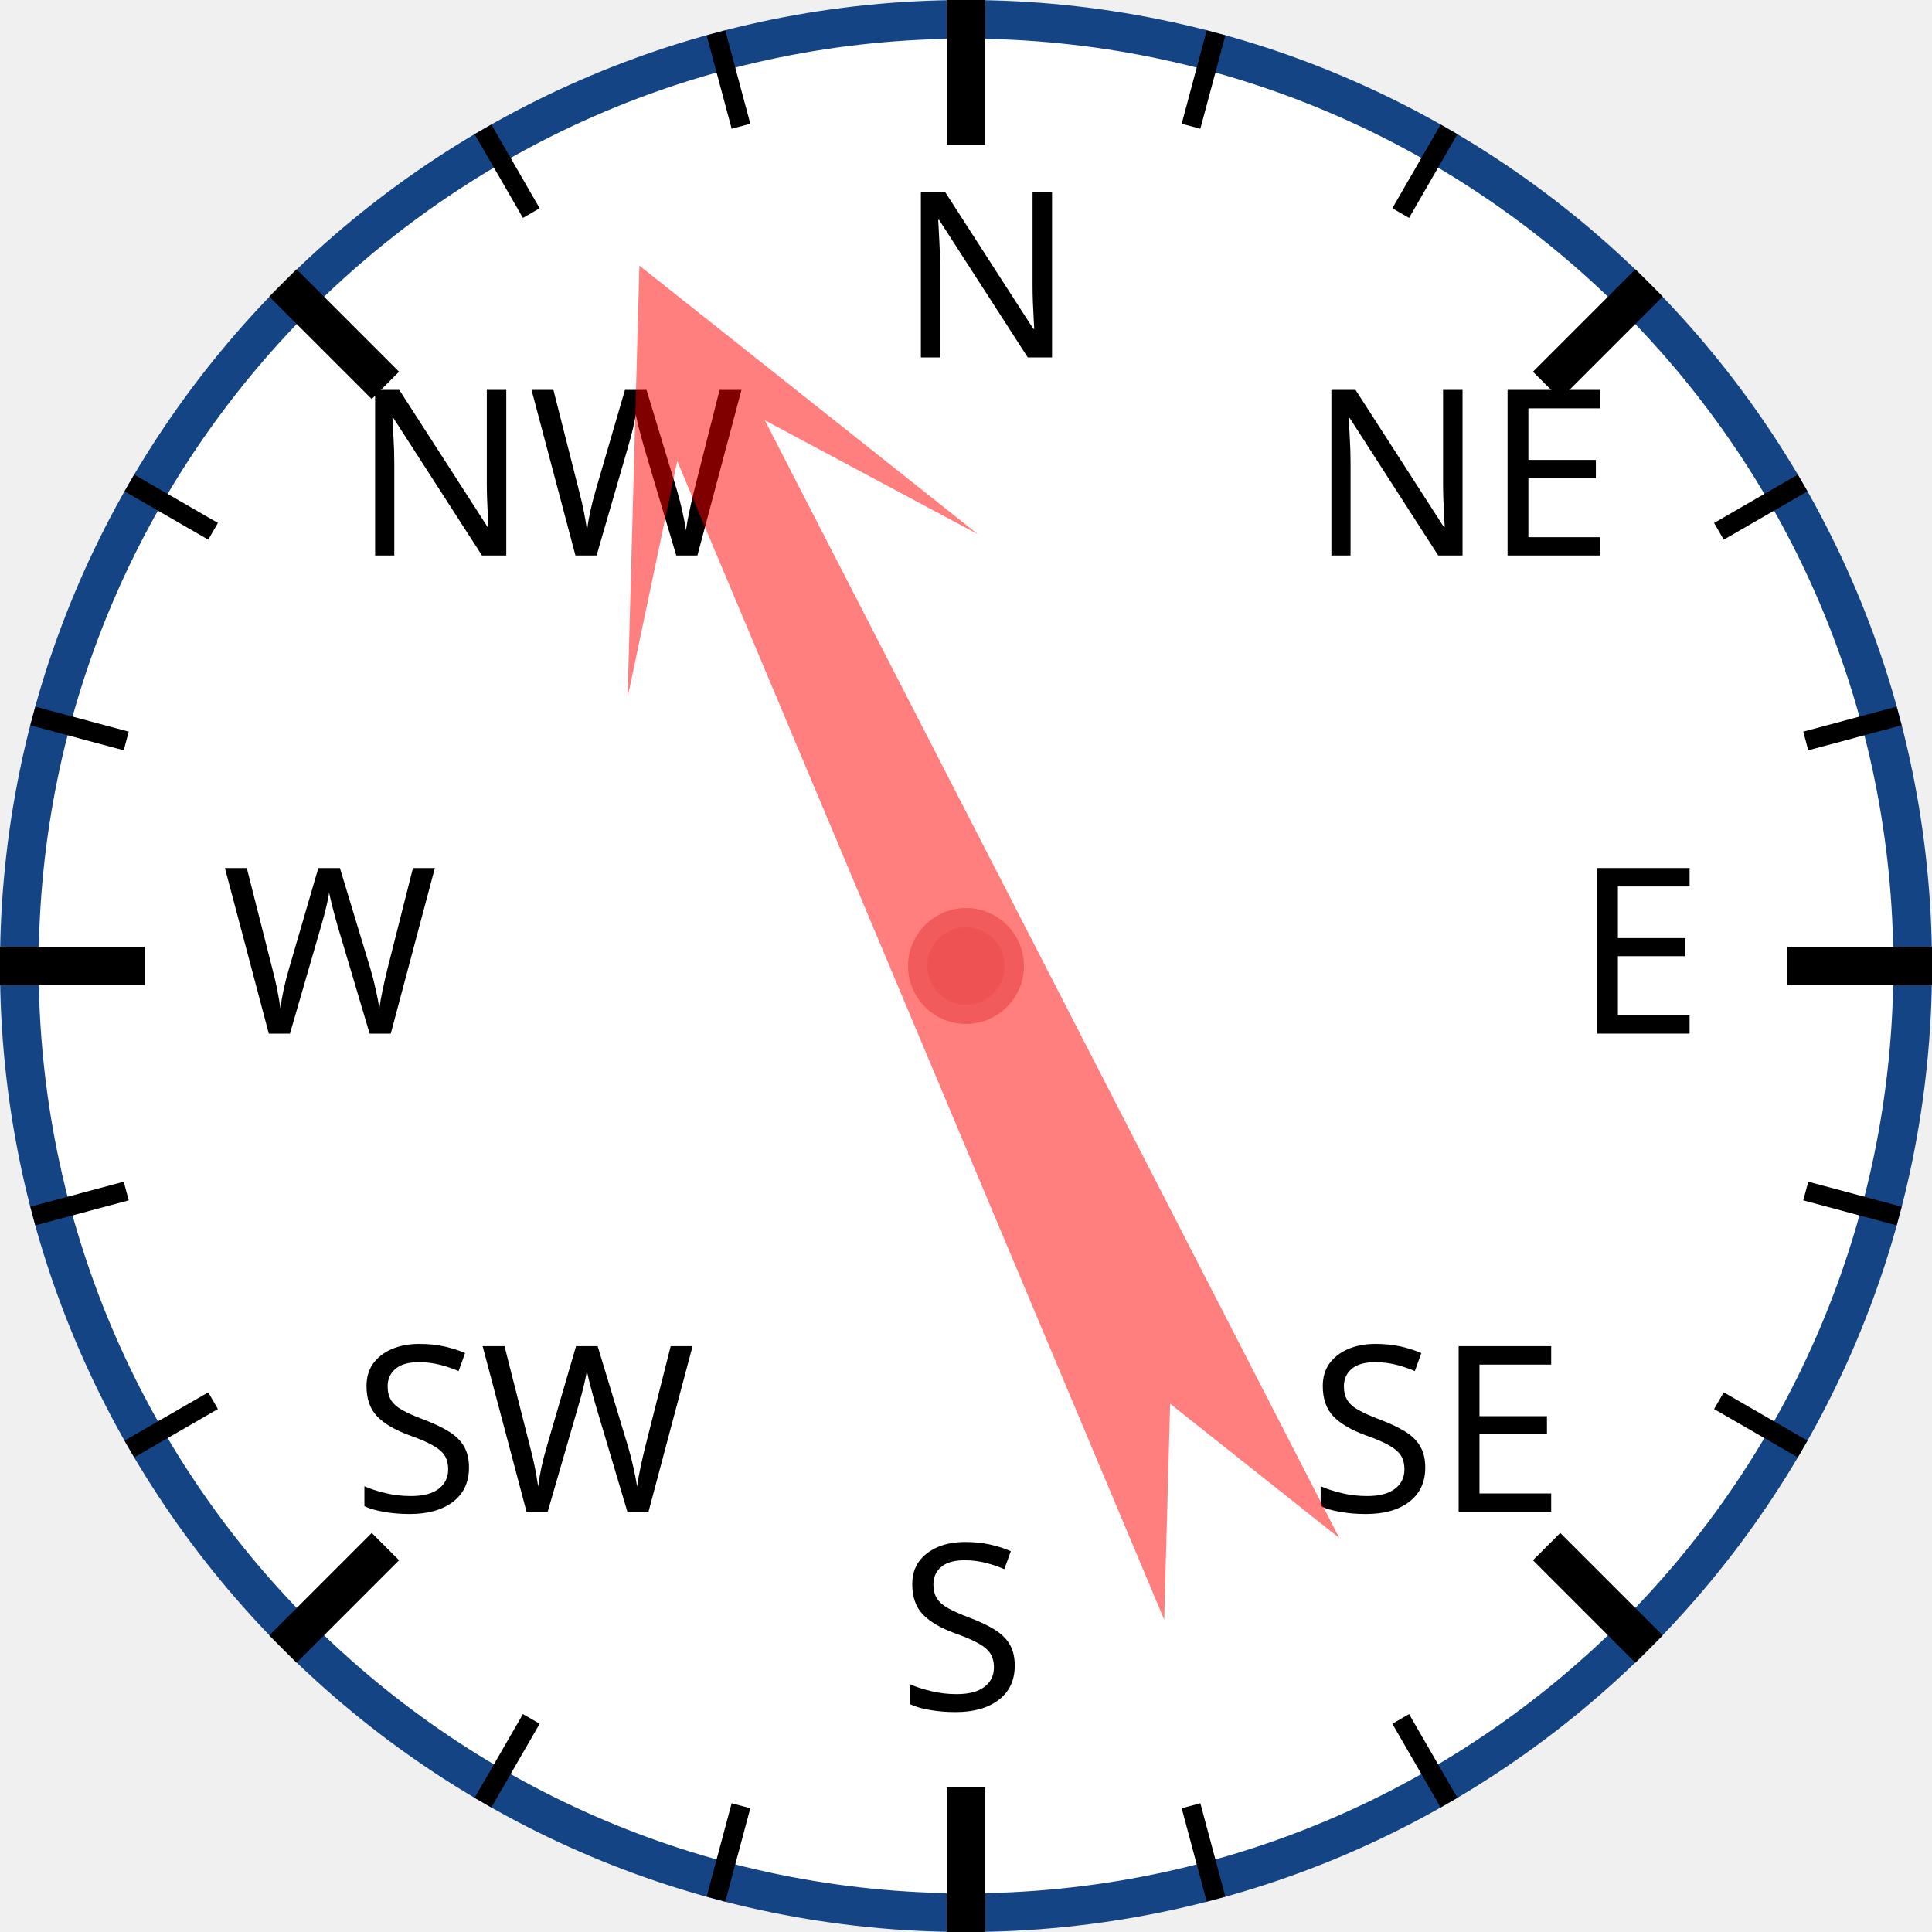
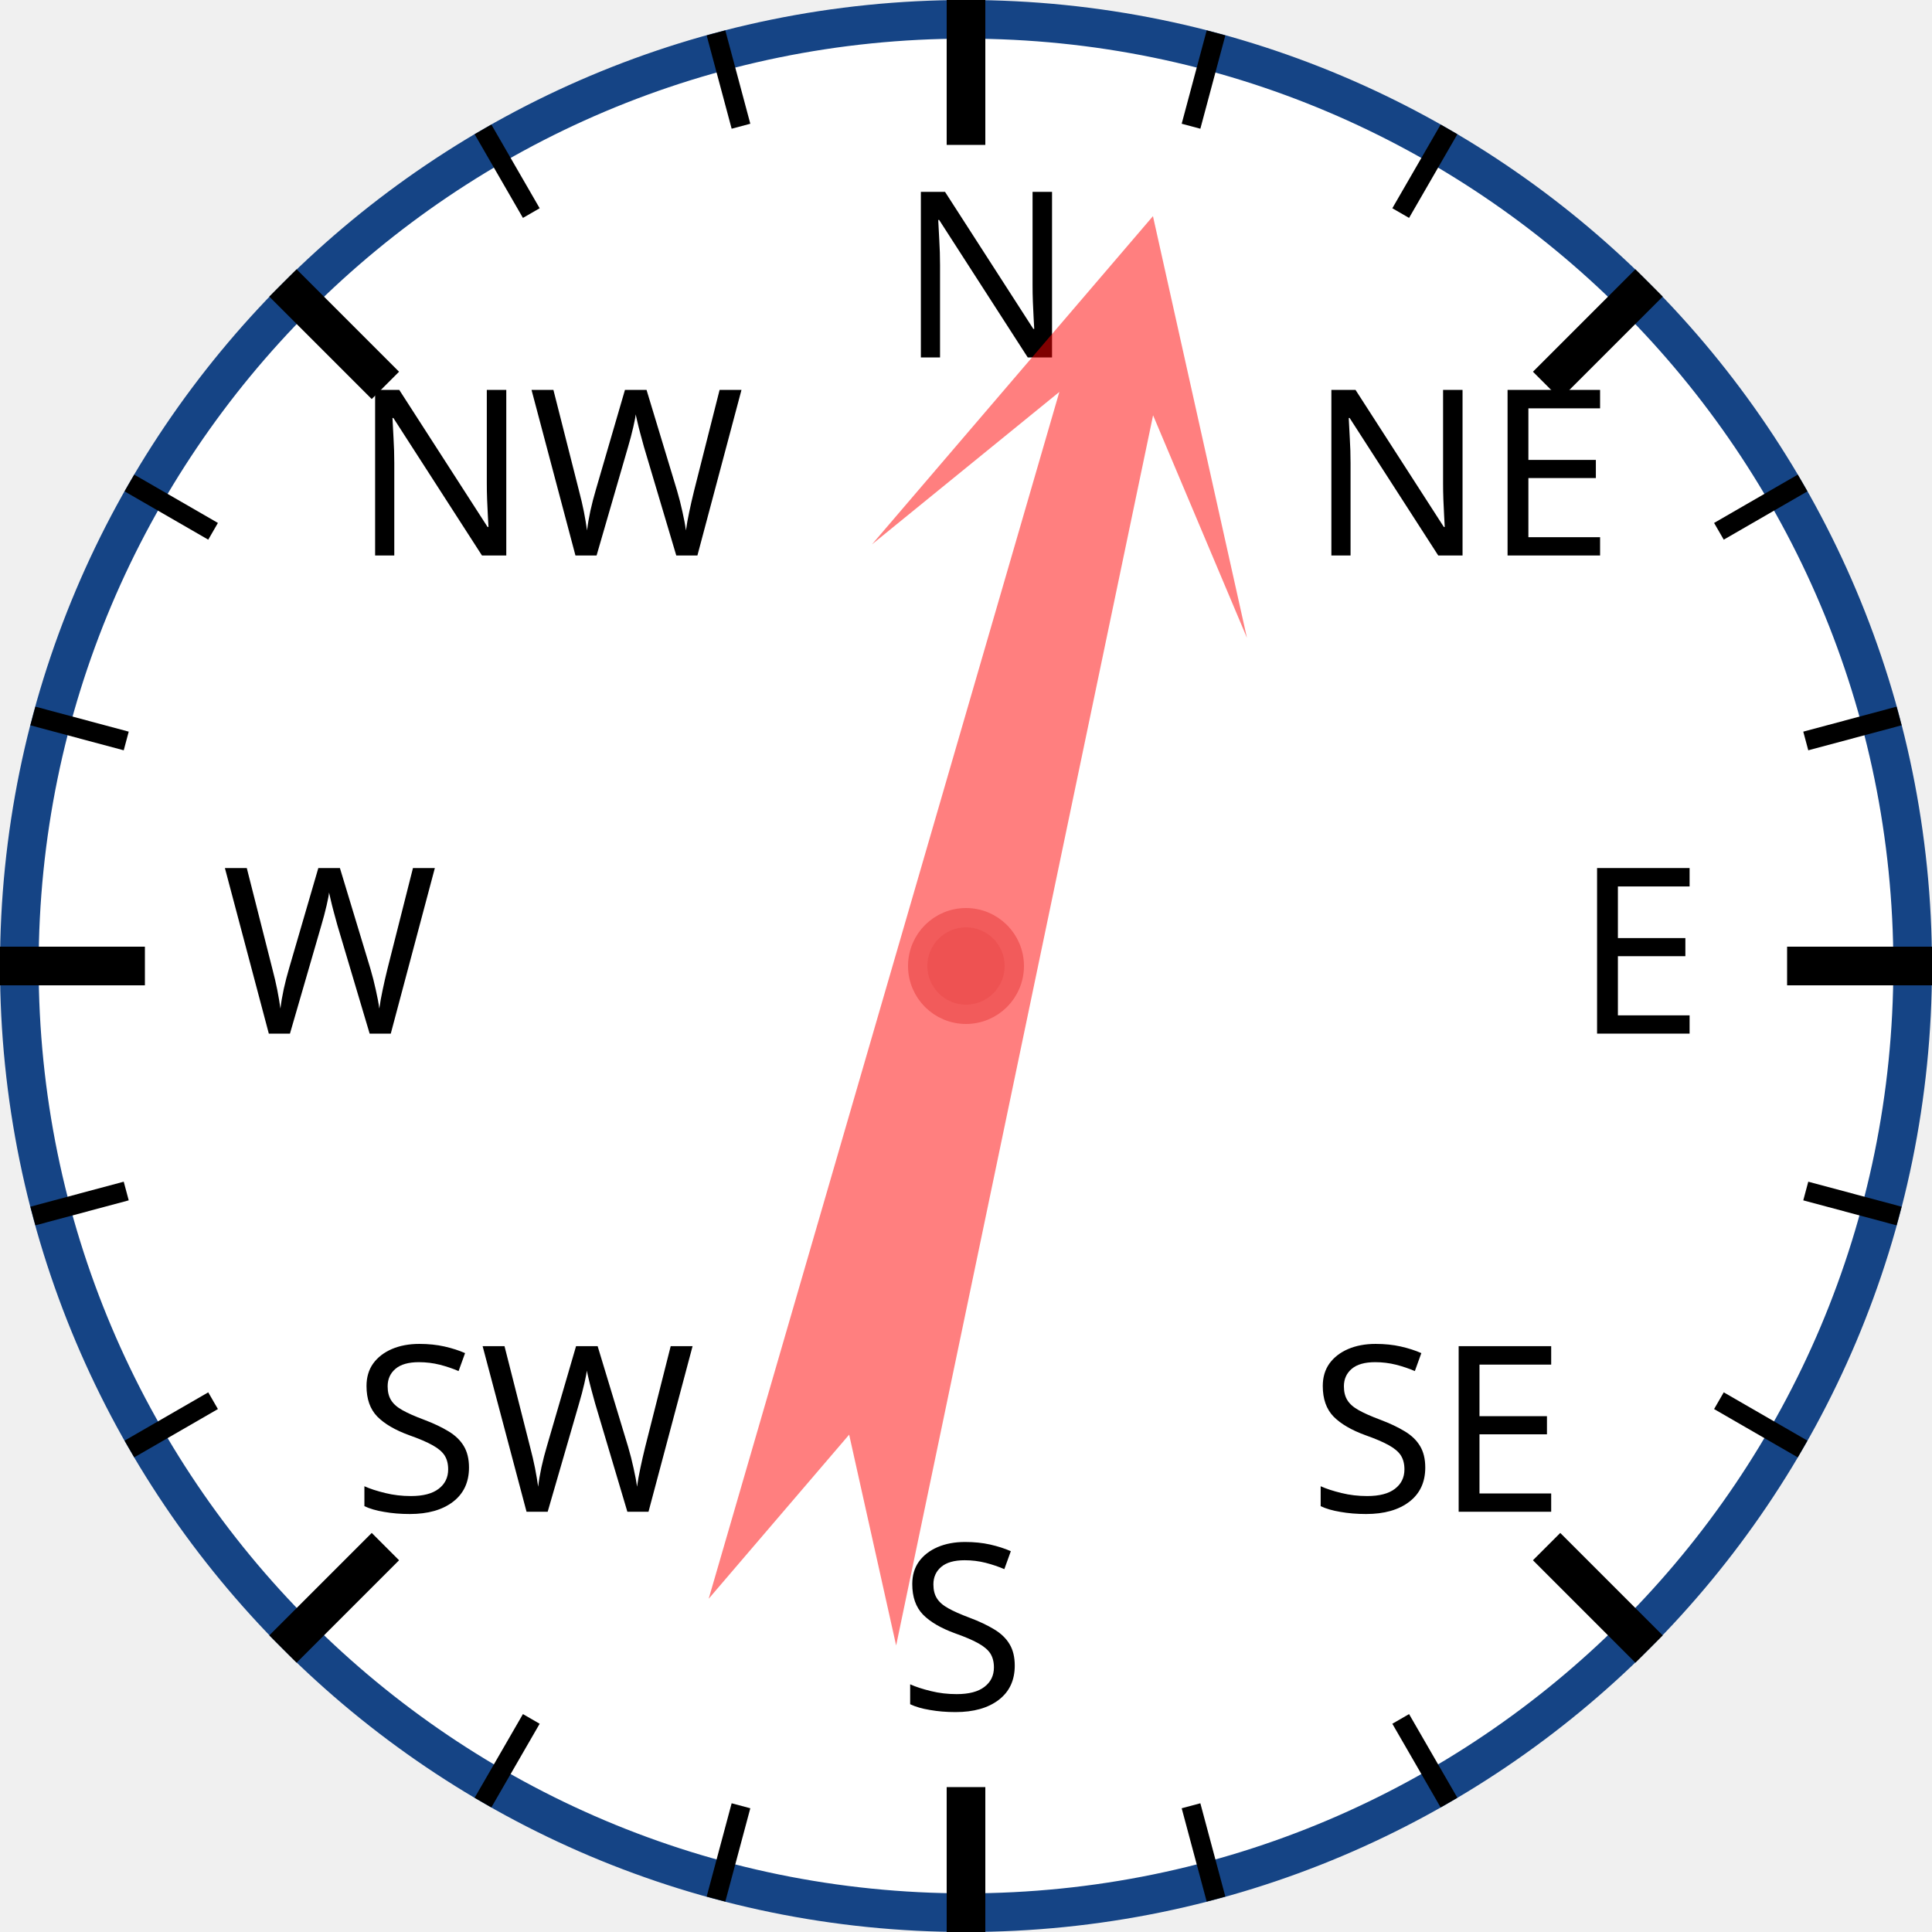
<svg xmlns="http://www.w3.org/2000/svg" width="120px" height="120px" viewBox="0 0 200 200">
  <circle cx="100" cy="100" r="98" style="fill: white; stroke: #154485; stroke-width: 4;" />
  <text x="93.0" y="37.0" style="font-family: sans-serif; font-size: 18pt;">N</text>
  <line x1="100.0" y1="0.0" x2="100.0" y2="15.0" style="stroke: black; stroke-width: 4;" />
  <line x1="74.118" y1="3.407" x2="76.706" y2="13.067" style="stroke: black; stroke-width: 2;" />
  <line x1="50" y1="13.397" x2="55" y2="22.058" style="stroke: black; stroke-width: 2;" />
  <text x="36.503" y="57.503" style="font-family: sans-serif; font-size: 18pt;">NW</text>
  <line x1="29.289" y1="29.289" x2="39.896" y2="39.896" style="stroke: black; stroke-width: 4;" />
  <line x1="13.397" y1="50" x2="22.058" y2="55" style="stroke: black; stroke-width: 2;" />
  <line x1="3.407" y1="74.118" x2="13.067" y2="76.706" style="stroke: black; stroke-width: 2;" />
  <text x="23.0" y="107.0" style="font-family: sans-serif; font-size: 18pt;">W</text>
  <line x1="0.0" y1="100.0" x2="15.0" y2="100.0" style="stroke: black; stroke-width: 4;" />
  <line x1="3.407" y1="125.882" x2="13.067" y2="123.294" style="stroke: black; stroke-width: 2;" />
  <line x1="13.397" y1="150" x2="22.058" y2="145" style="stroke: black; stroke-width: 2;" />
  <text x="36.503" y="156.497" style="font-family: sans-serif; font-size: 18pt;">SW</text>
  <line x1="29.289" y1="170.711" x2="39.896" y2="160.104" style="stroke: black; stroke-width: 4;" />
  <line x1="50" y1="186.603" x2="55" y2="177.942" style="stroke: black; stroke-width: 2;" />
  <line x1="74.118" y1="196.593" x2="76.706" y2="186.933" style="stroke: black; stroke-width: 2;" />
  <text x="93" y="177.0" style="font-family: sans-serif; font-size: 18pt;">S</text>
  <line x1="100" y1="200.0" x2="100" y2="185.0" style="stroke: black; stroke-width: 4;" />
  <line x1="125.882" y1="196.593" x2="123.294" y2="186.933" style="stroke: black; stroke-width: 2;" />
  <line x1="150.0" y1="186.603" x2="145.0" y2="177.942" style="stroke: black; stroke-width: 2;" />
  <text x="135.497" y="156.497" style="font-family: sans-serif; font-size: 18pt;">SE</text>
  <line x1="170.711" y1="170.711" x2="160.104" y2="160.104" style="stroke: black; stroke-width: 4;" />
  <line x1="186.603" y1="150" x2="177.942" y2="145" style="stroke: black; stroke-width: 2;" />
  <line x1="196.593" y1="125.882" x2="186.933" y2="123.294" style="stroke: black; stroke-width: 2;" />
  <text x="163.0" y="107" style="font-family: sans-serif; font-size: 18pt;">E</text>
  <line x1="200.0" y1="100" x2="185.0" y2="100" style="stroke: black; stroke-width: 4;" />
  <line x1="196.593" y1="74.118" x2="186.933" y2="76.706" style="stroke: black; stroke-width: 2;" />
  <line x1="186.603" y1="50" x2="177.942" y2="55" style="stroke: black; stroke-width: 2;" />
  <text x="135.497" y="57.503" style="font-family: sans-serif; font-size: 18pt;">NE</text>
  <line x1="170.711" y1="29.289" x2="160.104" y2="39.896" style="stroke: black; stroke-width: 4;" />
  <line x1="150" y1="13.397" x2="145" y2="22.058" style="stroke: black; stroke-width: 2;" />
  <line x1="125.882" y1="3.407" x2="123.294" y2="13.067" style="stroke: black; stroke-width: 2;" />
-   <polygon points="100 20 120 60 105 40 110 170 100 150 90 170 95 40 80 60" style="fill: red; fill-opacity: 0.5;" transform="rotate(335,100,100)" />
+   <polygon points="100 20 120 60 105 40 110 170 100 150 90 170 95 40 80 60" style="fill: red; fill-opacity: 0.5;" transform="rotate(14,100,100)" />
  <circle cx="100" cy="100" r="5" style="fill: #EE5252; stroke: #F25B5B; stroke-width: 2;" />
</svg>
